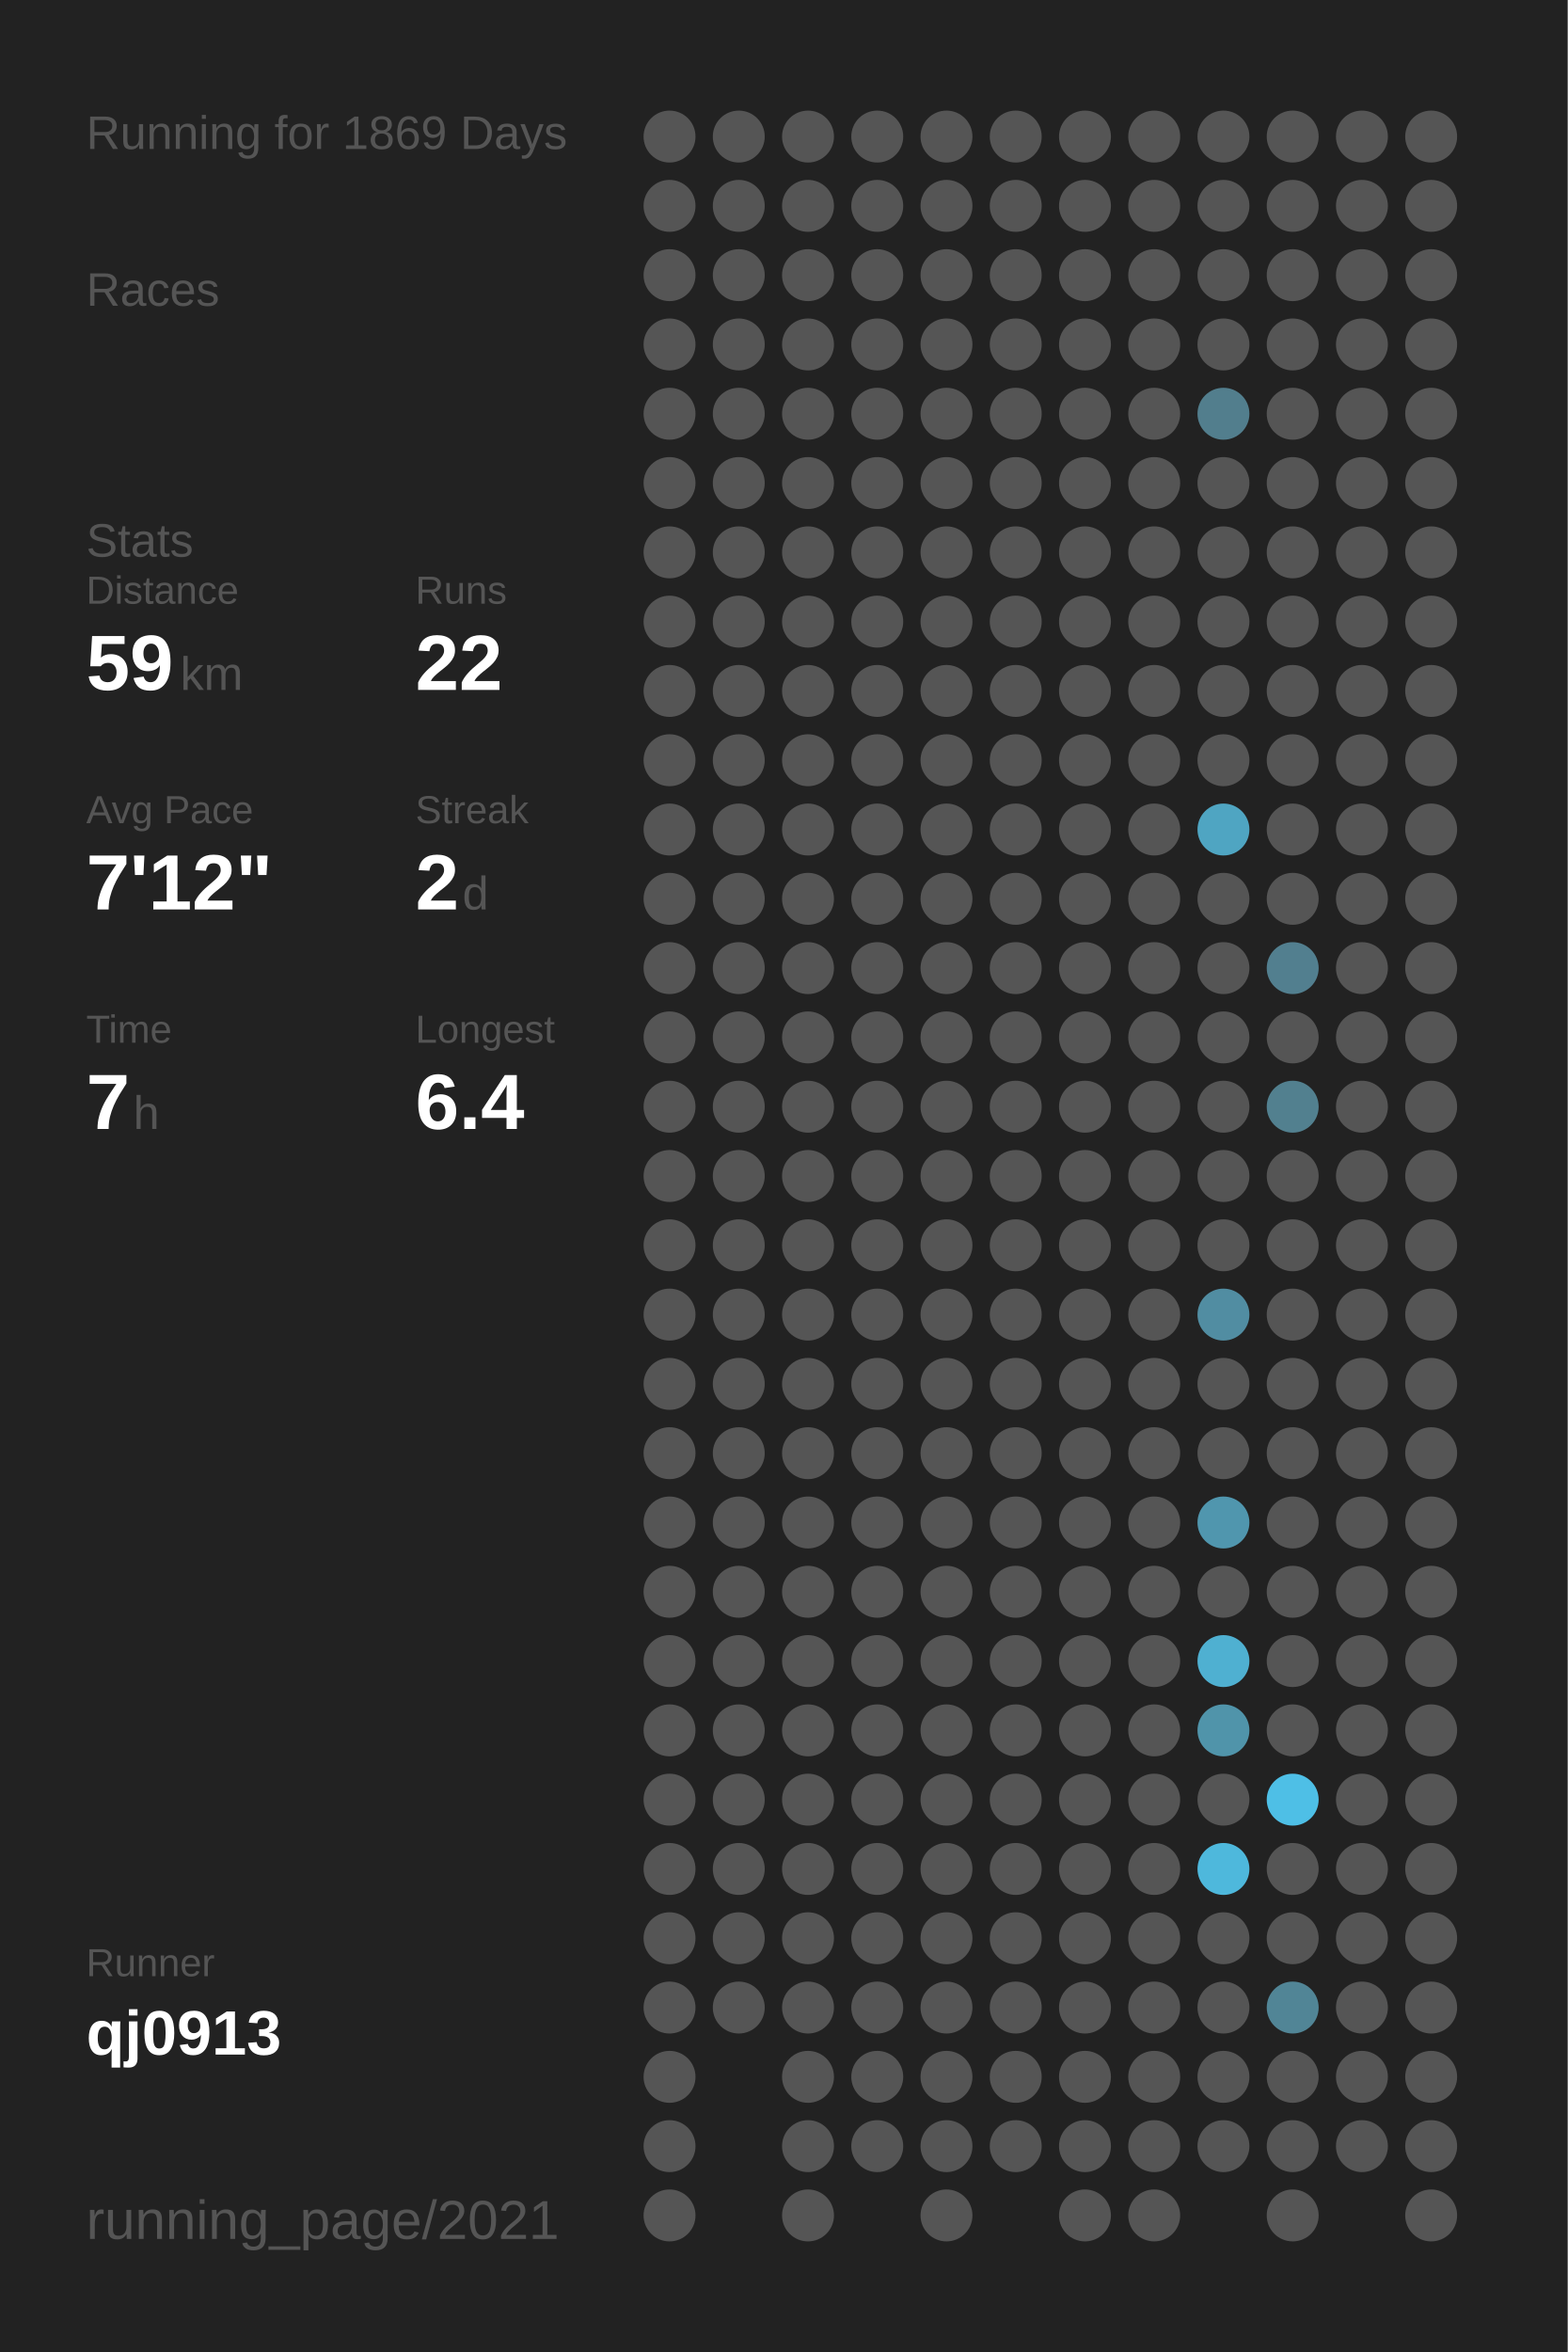
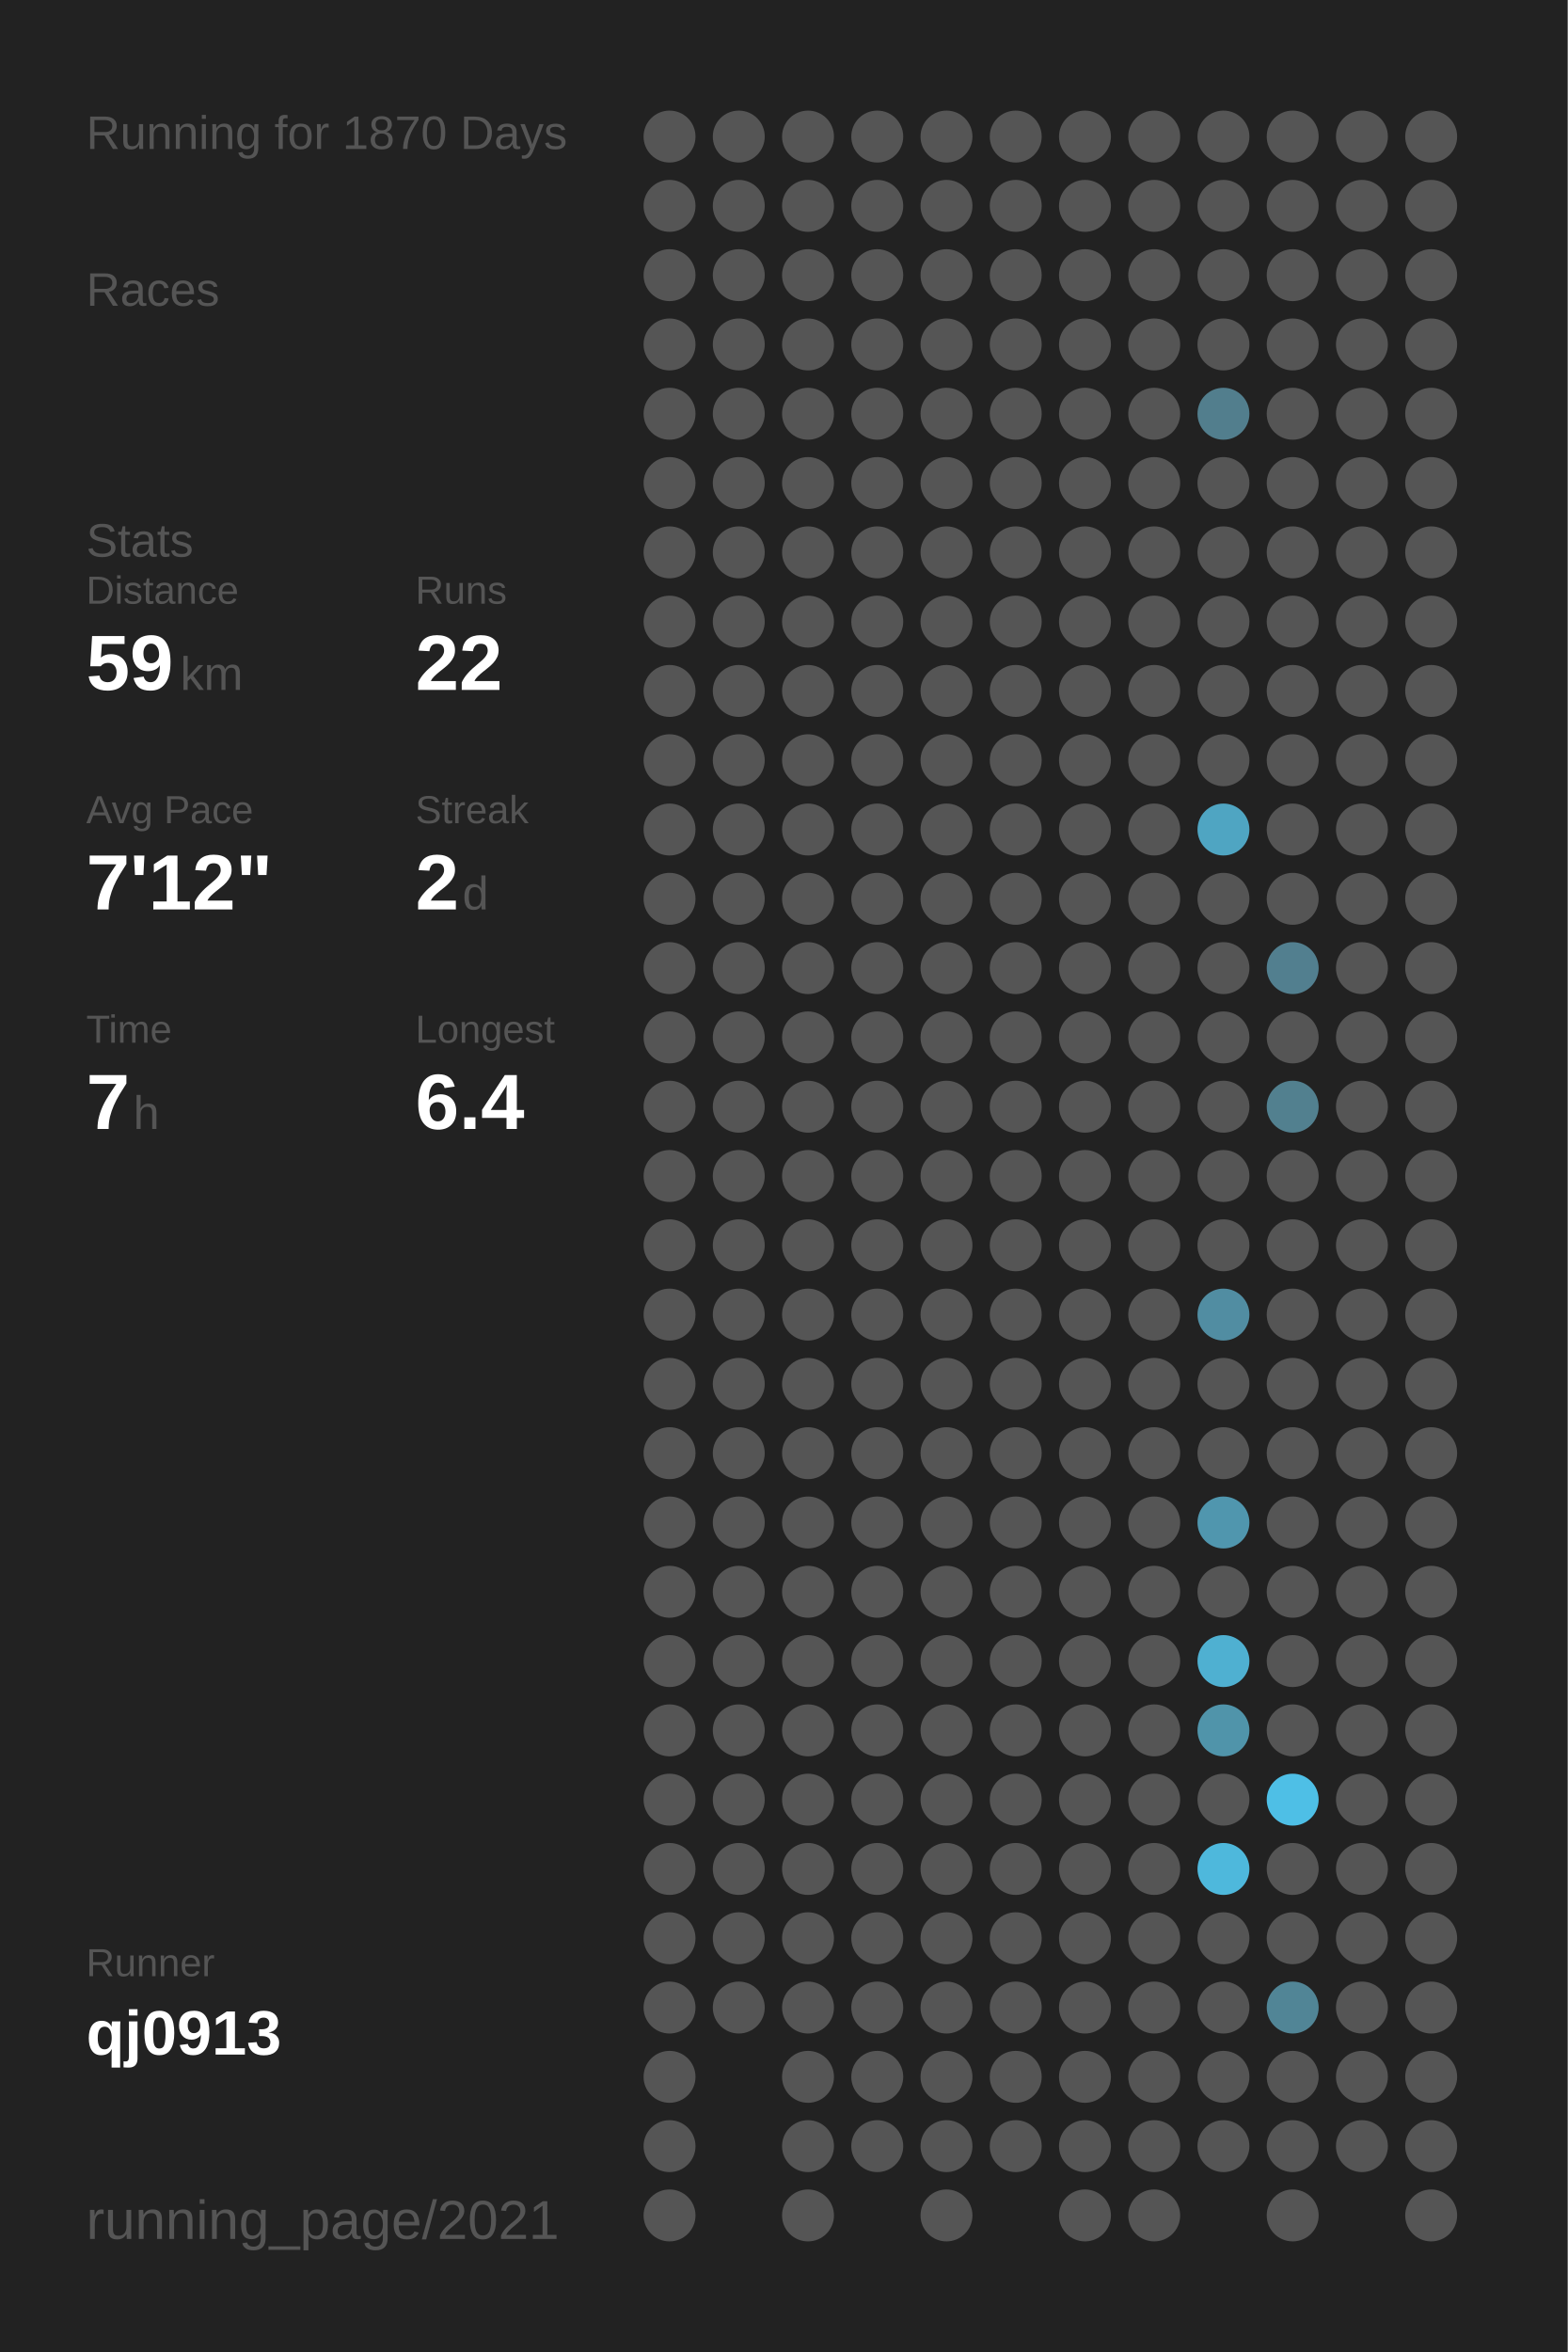
<svg xmlns="http://www.w3.org/2000/svg" baseProfile="full" height="300mm" version="1.1" viewBox="0,0,200,300" width="200mm">
  <defs />
  <rect fill="#222222" height="300" width="200" x="0" y="0" />
-   <text fill="#555555" style="font-size:6px; font-family:Arial;" x="11" y="19">Running for 1869 Days</text>
+   <text fill="#555555" style="font-size:6px; font-family:Arial;" x="11" y="19">Running for 1870 Days</text>
  <text fill="#555555" style="font-size:6px; font-family:Arial;" x="11" y="39">Races</text>
  <text fill="#555555" style="font-size:6px; font-family:Arial;" x="11" y="71">Stats</text>
  <text fill="#555555" style="font-size:5px; font-family:Arial;" x="11" y="77">Distance</text>
  <text fill="#FFFFFF" style="font-size:10px; font-family:Arial; font-weight:bold;" x="11" y="88">59</text>
  <text fill="#555555" style="font-size:6px; font-family:Arial;" x="23" y="88">km</text>
  <text fill="#555555" style="font-size:5px; font-family:Arial;" x="53" y="77">Runs</text>
  <text fill="#FFFFFF" style="font-size:10px; font-family:Arial; font-weight:bold;" x="53" y="88">22</text>
  <text fill="#555555" style="font-size:5px; font-family:Arial;" x="11" y="105">Avg Pace</text>
  <text fill="#FFFFFF" style="font-size:10px; font-family:Arial; font-weight:bold;" x="11" y="116">7'12"</text>
  <text fill="#555555" style="font-size:5px; font-family:Arial;" x="53" y="105">Streak</text>
  <text fill="#FFFFFF" style="font-size:10px; font-family:Arial; font-weight:bold;" x="53" y="116">2</text>
  <text fill="#555555" style="font-size:6px; font-family:Arial;" x="59" y="116">d</text>
  <text fill="#555555" style="font-size:5px; font-family:Arial;" x="11" y="133">Time</text>
  <text fill="#FFFFFF" style="font-size:10px; font-family:Arial; font-weight:bold;" x="11" y="144">7</text>
  <text fill="#555555" style="font-size:6px; font-family:Arial;" x="17" y="144">h</text>
  <text fill="#555555" style="font-size:5px; font-family:Arial;" x="53" y="133">Longest</text>
  <text fill="#FFFFFF" style="font-size:10px; font-family:Arial; font-weight:bold;" x="53" y="144">6.4</text>
  <text fill="#555555" style="font-size:5px; font-family:Arial;" x="11" y="252.065">Runner</text>
  <text fill="#FFFFFF" style="font-size:8px; font-family:Arial; font-weight:bold;" x="11" y="262.065">qj0913</text>
  <text fill="#555555" style="font-size:7px; font-family:Arial;" x="11" y="285.581">running_page/2021</text>
  <circle cx="85.417" cy="17.419" fill="#555555" r="3.312" />
  <circle cx="85.417" cy="26.258" fill="#555555" r="3.312" />
  <circle cx="85.417" cy="35.097" fill="#555555" r="3.312" />
  <circle cx="85.417" cy="43.935" fill="#555555" r="3.312" />
  <circle cx="85.417" cy="52.774" fill="#555555" r="3.312" />
  <circle cx="85.417" cy="61.613" fill="#555555" r="3.312" />
  <circle cx="85.417" cy="70.452" fill="#555555" r="3.312" />
  <circle cx="85.417" cy="79.29" fill="#555555" r="3.312" />
  <circle cx="85.417" cy="88.129" fill="#555555" r="3.312" />
  <circle cx="85.417" cy="96.968" fill="#555555" r="3.312" />
  <circle cx="85.417" cy="105.806" fill="#555555" r="3.312" />
  <circle cx="85.417" cy="114.645" fill="#555555" r="3.312" />
  <circle cx="85.417" cy="123.484" fill="#555555" r="3.312" />
  <circle cx="85.417" cy="132.323" fill="#555555" r="3.312" />
  <circle cx="85.417" cy="141.161" fill="#555555" r="3.312" />
  <circle cx="85.417" cy="150" fill="#555555" r="3.312" />
  <circle cx="85.417" cy="158.839" fill="#555555" r="3.312" />
  <circle cx="85.417" cy="167.677" fill="#555555" r="3.312" />
  <circle cx="85.417" cy="176.516" fill="#555555" r="3.312" />
  <circle cx="85.417" cy="185.355" fill="#555555" r="3.312" />
  <circle cx="85.417" cy="194.194" fill="#555555" r="3.312" />
  <circle cx="85.417" cy="203.032" fill="#555555" r="3.312" />
  <circle cx="85.417" cy="211.871" fill="#555555" r="3.312" />
  <circle cx="85.417" cy="220.71" fill="#555555" r="3.312" />
  <circle cx="85.417" cy="229.548" fill="#555555" r="3.312" />
  <circle cx="85.417" cy="238.387" fill="#555555" r="3.312" />
  <circle cx="85.417" cy="247.226" fill="#555555" r="3.312" />
  <circle cx="85.417" cy="256.065" fill="#555555" r="3.312" />
  <circle cx="85.417" cy="264.903" fill="#555555" r="3.312" />
  <circle cx="85.417" cy="273.742" fill="#555555" r="3.312" />
  <circle cx="85.417" cy="282.581" fill="#555555" r="3.312" />
  <circle cx="94.25" cy="17.419" fill="#555555" r="3.312" />
  <circle cx="94.25" cy="26.258" fill="#555555" r="3.312" />
  <circle cx="94.25" cy="35.097" fill="#555555" r="3.312" />
  <circle cx="94.25" cy="43.935" fill="#555555" r="3.312" />
  <circle cx="94.25" cy="52.774" fill="#555555" r="3.312" />
  <circle cx="94.25" cy="61.613" fill="#555555" r="3.312" />
  <circle cx="94.25" cy="70.452" fill="#555555" r="3.312" />
  <circle cx="94.25" cy="79.29" fill="#555555" r="3.312" />
  <circle cx="94.25" cy="88.129" fill="#555555" r="3.312" />
  <circle cx="94.25" cy="96.968" fill="#555555" r="3.312" />
  <circle cx="94.25" cy="105.806" fill="#555555" r="3.312" />
  <circle cx="94.25" cy="114.645" fill="#555555" r="3.312" />
  <circle cx="94.25" cy="123.484" fill="#555555" r="3.312" />
  <circle cx="94.25" cy="132.323" fill="#555555" r="3.312" />
  <circle cx="94.25" cy="141.161" fill="#555555" r="3.312" />
  <circle cx="94.25" cy="150" fill="#555555" r="3.312" />
  <circle cx="94.25" cy="158.839" fill="#555555" r="3.312" />
  <circle cx="94.25" cy="167.677" fill="#555555" r="3.312" />
  <circle cx="94.25" cy="176.516" fill="#555555" r="3.312" />
  <circle cx="94.25" cy="185.355" fill="#555555" r="3.312" />
  <circle cx="94.25" cy="194.194" fill="#555555" r="3.312" />
  <circle cx="94.25" cy="203.032" fill="#555555" r="3.312" />
  <circle cx="94.25" cy="211.871" fill="#555555" r="3.312" />
  <circle cx="94.25" cy="220.71" fill="#555555" r="3.312" />
  <circle cx="94.25" cy="229.548" fill="#555555" r="3.312" />
  <circle cx="94.25" cy="238.387" fill="#555555" r="3.312" />
  <circle cx="94.25" cy="247.226" fill="#555555" r="3.312" />
  <circle cx="94.25" cy="256.065" fill="#555555" r="3.312" />
  <circle cx="103.083" cy="17.419" fill="#555555" r="3.312" />
  <circle cx="103.083" cy="26.258" fill="#555555" r="3.312" />
  <circle cx="103.083" cy="35.097" fill="#555555" r="3.312" />
  <circle cx="103.083" cy="43.935" fill="#555555" r="3.312" />
  <circle cx="103.083" cy="52.774" fill="#555555" r="3.312" />
  <circle cx="103.083" cy="61.613" fill="#555555" r="3.312" />
  <circle cx="103.083" cy="70.452" fill="#555555" r="3.312" />
  <circle cx="103.083" cy="79.29" fill="#555555" r="3.312" />
  <circle cx="103.083" cy="88.129" fill="#555555" r="3.312" />
  <circle cx="103.083" cy="96.968" fill="#555555" r="3.312" />
  <circle cx="103.083" cy="105.806" fill="#555555" r="3.312" />
  <circle cx="103.083" cy="114.645" fill="#555555" r="3.312" />
  <circle cx="103.083" cy="123.484" fill="#555555" r="3.312" />
  <circle cx="103.083" cy="132.323" fill="#555555" r="3.312" />
  <circle cx="103.083" cy="141.161" fill="#555555" r="3.312" />
  <circle cx="103.083" cy="150" fill="#555555" r="3.312" />
  <circle cx="103.083" cy="158.839" fill="#555555" r="3.312" />
  <circle cx="103.083" cy="167.677" fill="#555555" r="3.312" />
  <circle cx="103.083" cy="176.516" fill="#555555" r="3.312" />
  <circle cx="103.083" cy="185.355" fill="#555555" r="3.312" />
  <circle cx="103.083" cy="194.194" fill="#555555" r="3.312" />
  <circle cx="103.083" cy="203.032" fill="#555555" r="3.312" />
  <circle cx="103.083" cy="211.871" fill="#555555" r="3.312" />
  <circle cx="103.083" cy="220.71" fill="#555555" r="3.312" />
  <circle cx="103.083" cy="229.548" fill="#555555" r="3.312" />
  <circle cx="103.083" cy="238.387" fill="#555555" r="3.312" />
  <circle cx="103.083" cy="247.226" fill="#555555" r="3.312" />
  <circle cx="103.083" cy="256.065" fill="#555555" r="3.312" />
  <circle cx="103.083" cy="264.903" fill="#555555" r="3.312" />
  <circle cx="103.083" cy="273.742" fill="#555555" r="3.312" />
  <circle cx="103.083" cy="282.581" fill="#555555" r="3.312" />
  <circle cx="111.917" cy="17.419" fill="#555555" r="3.312" />
  <circle cx="111.917" cy="26.258" fill="#555555" r="3.312" />
  <circle cx="111.917" cy="35.097" fill="#555555" r="3.312" />
  <circle cx="111.917" cy="43.935" fill="#555555" r="3.312" />
  <circle cx="111.917" cy="52.774" fill="#555555" r="3.312" />
  <circle cx="111.917" cy="61.613" fill="#555555" r="3.312" />
  <circle cx="111.917" cy="70.452" fill="#555555" r="3.312" />
  <circle cx="111.917" cy="79.29" fill="#555555" r="3.312" />
  <circle cx="111.917" cy="88.129" fill="#555555" r="3.312" />
  <circle cx="111.917" cy="96.968" fill="#555555" r="3.312" />
  <circle cx="111.917" cy="105.806" fill="#555555" r="3.312" />
  <circle cx="111.917" cy="114.645" fill="#555555" r="3.312" />
  <circle cx="111.917" cy="123.484" fill="#555555" r="3.312" />
  <circle cx="111.917" cy="132.323" fill="#555555" r="3.312" />
  <circle cx="111.917" cy="141.161" fill="#555555" r="3.312" />
  <circle cx="111.917" cy="150" fill="#555555" r="3.312" />
  <circle cx="111.917" cy="158.839" fill="#555555" r="3.312" />
  <circle cx="111.917" cy="167.677" fill="#555555" r="3.312" />
  <circle cx="111.917" cy="176.516" fill="#555555" r="3.312" />
  <circle cx="111.917" cy="185.355" fill="#555555" r="3.312" />
  <circle cx="111.917" cy="194.194" fill="#555555" r="3.312" />
  <circle cx="111.917" cy="203.032" fill="#555555" r="3.312" />
  <circle cx="111.917" cy="211.871" fill="#555555" r="3.312" />
  <circle cx="111.917" cy="220.71" fill="#555555" r="3.312" />
  <circle cx="111.917" cy="229.548" fill="#555555" r="3.312" />
  <circle cx="111.917" cy="238.387" fill="#555555" r="3.312" />
  <circle cx="111.917" cy="247.226" fill="#555555" r="3.312" />
  <circle cx="111.917" cy="256.065" fill="#555555" r="3.312" />
  <circle cx="111.917" cy="264.903" fill="#555555" r="3.312" />
  <circle cx="111.917" cy="273.742" fill="#555555" r="3.312" />
  <circle cx="120.75" cy="17.419" fill="#555555" r="3.312" />
  <circle cx="120.75" cy="26.258" fill="#555555" r="3.312" />
  <circle cx="120.75" cy="35.097" fill="#555555" r="3.312" />
  <circle cx="120.75" cy="43.935" fill="#555555" r="3.312" />
  <circle cx="120.75" cy="52.774" fill="#555555" r="3.312" />
  <circle cx="120.75" cy="61.613" fill="#555555" r="3.312" />
  <circle cx="120.75" cy="70.452" fill="#555555" r="3.312" />
  <circle cx="120.75" cy="79.29" fill="#555555" r="3.312" />
  <circle cx="120.75" cy="88.129" fill="#555555" r="3.312" />
  <circle cx="120.75" cy="96.968" fill="#555555" r="3.312" />
  <circle cx="120.75" cy="105.806" fill="#555555" r="3.312" />
  <circle cx="120.75" cy="114.645" fill="#555555" r="3.312" />
  <circle cx="120.75" cy="123.484" fill="#555555" r="3.312" />
  <circle cx="120.75" cy="132.323" fill="#555555" r="3.312" />
  <circle cx="120.75" cy="141.161" fill="#555555" r="3.312" />
  <circle cx="120.75" cy="150" fill="#555555" r="3.312" />
  <circle cx="120.75" cy="158.839" fill="#555555" r="3.312" />
  <circle cx="120.75" cy="167.677" fill="#555555" r="3.312" />
  <circle cx="120.75" cy="176.516" fill="#555555" r="3.312" />
  <circle cx="120.75" cy="185.355" fill="#555555" r="3.312" />
  <circle cx="120.75" cy="194.194" fill="#555555" r="3.312" />
  <circle cx="120.75" cy="203.032" fill="#555555" r="3.312" />
  <circle cx="120.75" cy="211.871" fill="#555555" r="3.312" />
  <circle cx="120.75" cy="220.71" fill="#555555" r="3.312" />
  <circle cx="120.75" cy="229.548" fill="#555555" r="3.312" />
  <circle cx="120.75" cy="238.387" fill="#555555" r="3.312" />
  <circle cx="120.75" cy="247.226" fill="#555555" r="3.312" />
  <circle cx="120.75" cy="256.065" fill="#555555" r="3.312" />
  <circle cx="120.75" cy="264.903" fill="#555555" r="3.312" />
  <circle cx="120.75" cy="273.742" fill="#555555" r="3.312" />
  <circle cx="120.75" cy="282.581" fill="#555555" r="3.312" />
  <circle cx="129.583" cy="17.419" fill="#555555" r="3.312" />
  <circle cx="129.583" cy="26.258" fill="#555555" r="3.312" />
  <circle cx="129.583" cy="35.097" fill="#555555" r="3.312" />
  <circle cx="129.583" cy="43.935" fill="#555555" r="3.312" />
  <circle cx="129.583" cy="52.774" fill="#555555" r="3.312" />
  <circle cx="129.583" cy="61.613" fill="#555555" r="3.312" />
  <circle cx="129.583" cy="70.452" fill="#555555" r="3.312" />
  <circle cx="129.583" cy="79.29" fill="#555555" r="3.312" />
  <circle cx="129.583" cy="88.129" fill="#555555" r="3.312" />
  <circle cx="129.583" cy="96.968" fill="#555555" r="3.312" />
  <circle cx="129.583" cy="105.806" fill="#555555" r="3.312" />
  <circle cx="129.583" cy="114.645" fill="#555555" r="3.312" />
  <circle cx="129.583" cy="123.484" fill="#555555" r="3.312" />
  <circle cx="129.583" cy="132.323" fill="#555555" r="3.312" />
  <circle cx="129.583" cy="141.161" fill="#555555" r="3.312" />
  <circle cx="129.583" cy="150" fill="#555555" r="3.312" />
  <circle cx="129.583" cy="158.839" fill="#555555" r="3.312" />
  <circle cx="129.583" cy="167.677" fill="#555555" r="3.312" />
  <circle cx="129.583" cy="176.516" fill="#555555" r="3.312" />
  <circle cx="129.583" cy="185.355" fill="#555555" r="3.312" />
  <circle cx="129.583" cy="194.194" fill="#555555" r="3.312" />
  <circle cx="129.583" cy="203.032" fill="#555555" r="3.312" />
  <circle cx="129.583" cy="211.871" fill="#555555" r="3.312" />
  <circle cx="129.583" cy="220.71" fill="#555555" r="3.312" />
  <circle cx="129.583" cy="229.548" fill="#555555" r="3.312" />
  <circle cx="129.583" cy="238.387" fill="#555555" r="3.312" />
  <circle cx="129.583" cy="247.226" fill="#555555" r="3.312" />
  <circle cx="129.583" cy="256.065" fill="#555555" r="3.312" />
  <circle cx="129.583" cy="264.903" fill="#555555" r="3.312" />
  <circle cx="129.583" cy="273.742" fill="#555555" r="3.312" />
  <circle cx="138.417" cy="17.419" fill="#555555" r="3.312" />
  <circle cx="138.417" cy="26.258" fill="#555555" r="3.312" />
  <circle cx="138.417" cy="35.097" fill="#555555" r="3.312" />
  <circle cx="138.417" cy="43.935" fill="#555555" r="3.312" />
  <circle cx="138.417" cy="52.774" fill="#555555" r="3.312" />
  <circle cx="138.417" cy="61.613" fill="#555555" r="3.312" />
  <circle cx="138.417" cy="70.452" fill="#555555" r="3.312" />
  <circle cx="138.417" cy="79.29" fill="#555555" r="3.312" />
  <circle cx="138.417" cy="88.129" fill="#555555" r="3.312" />
  <circle cx="138.417" cy="96.968" fill="#555555" r="3.312" />
  <circle cx="138.417" cy="105.806" fill="#555555" r="3.312" />
  <circle cx="138.417" cy="114.645" fill="#555555" r="3.312" />
  <circle cx="138.417" cy="123.484" fill="#555555" r="3.312" />
  <circle cx="138.417" cy="132.323" fill="#555555" r="3.312" />
  <circle cx="138.417" cy="141.161" fill="#555555" r="3.312" />
  <circle cx="138.417" cy="150" fill="#555555" r="3.312" />
  <circle cx="138.417" cy="158.839" fill="#555555" r="3.312" />
  <circle cx="138.417" cy="167.677" fill="#555555" r="3.312" />
  <circle cx="138.417" cy="176.516" fill="#555555" r="3.312" />
  <circle cx="138.417" cy="185.355" fill="#555555" r="3.312" />
  <circle cx="138.417" cy="194.194" fill="#555555" r="3.312" />
  <circle cx="138.417" cy="203.032" fill="#555555" r="3.312" />
  <circle cx="138.417" cy="211.871" fill="#555555" r="3.312" />
  <circle cx="138.417" cy="220.71" fill="#555555" r="3.312" />
  <circle cx="138.417" cy="229.548" fill="#555555" r="3.312" />
  <circle cx="138.417" cy="238.387" fill="#555555" r="3.312" />
  <circle cx="138.417" cy="247.226" fill="#555555" r="3.312" />
  <circle cx="138.417" cy="256.065" fill="#555555" r="3.312" />
  <circle cx="138.417" cy="264.903" fill="#555555" r="3.312" />
  <circle cx="138.417" cy="273.742" fill="#555555" r="3.312" />
  <circle cx="138.417" cy="282.581" fill="#555555" r="3.312" />
  <circle cx="147.25" cy="17.419" fill="#555555" r="3.312" />
  <circle cx="147.25" cy="26.258" fill="#555555" r="3.312" />
  <circle cx="147.25" cy="35.097" fill="#555555" r="3.312" />
  <circle cx="147.25" cy="43.935" fill="#555555" r="3.312" />
  <circle cx="147.25" cy="52.774" fill="#555555" r="3.312" />
  <circle cx="147.25" cy="61.613" fill="#555555" r="3.312" />
  <circle cx="147.25" cy="70.452" fill="#555555" r="3.312" />
  <circle cx="147.25" cy="79.29" fill="#555555" r="3.312" />
  <circle cx="147.25" cy="88.129" fill="#555555" r="3.312" />
  <circle cx="147.25" cy="96.968" fill="#555555" r="3.312" />
  <circle cx="147.25" cy="105.806" fill="#555555" r="3.312" />
  <circle cx="147.25" cy="114.645" fill="#555555" r="3.312" />
  <circle cx="147.25" cy="123.484" fill="#555555" r="3.312" />
  <circle cx="147.25" cy="132.323" fill="#555555" r="3.312" />
  <circle cx="147.25" cy="141.161" fill="#555555" r="3.312" />
  <circle cx="147.25" cy="150" fill="#555555" r="3.312" />
  <circle cx="147.25" cy="158.839" fill="#555555" r="3.312" />
  <circle cx="147.25" cy="167.677" fill="#555555" r="3.312" />
  <circle cx="147.25" cy="176.516" fill="#555555" r="3.312" />
  <circle cx="147.25" cy="185.355" fill="#555555" r="3.312" />
  <circle cx="147.25" cy="194.194" fill="#555555" r="3.312" />
  <circle cx="147.25" cy="203.032" fill="#555555" r="3.312" />
  <circle cx="147.25" cy="211.871" fill="#555555" r="3.312" />
  <circle cx="147.25" cy="220.71" fill="#555555" r="3.312" />
  <circle cx="147.25" cy="229.548" fill="#555555" r="3.312" />
  <circle cx="147.25" cy="238.387" fill="#555555" r="3.312" />
  <circle cx="147.25" cy="247.226" fill="#555555" r="3.312" />
  <circle cx="147.25" cy="256.065" fill="#555555" r="3.312" />
  <circle cx="147.25" cy="264.903" fill="#555555" r="3.312" />
  <circle cx="147.25" cy="273.742" fill="#555555" r="3.312" />
  <circle cx="147.25" cy="282.581" fill="#555555" r="3.312" />
  <circle cx="156.083" cy="17.419" fill="#555555" r="3.312" />
  <circle cx="156.083" cy="26.258" fill="#555555" r="3.312" />
  <circle cx="156.083" cy="35.097" fill="#555555" r="3.312" />
  <circle cx="156.083" cy="43.935" fill="#555555" r="3.312" />
  <circle cx="156.083" cy="52.774" fill="#527e8d" r="3.312" />
  <circle cx="156.083" cy="61.613" fill="#555555" r="3.312" />
  <circle cx="156.083" cy="70.452" fill="#555555" r="3.312" />
  <circle cx="156.083" cy="79.29" fill="#555555" r="3.312" />
  <circle cx="156.083" cy="88.129" fill="#555555" r="3.312" />
  <circle cx="156.083" cy="96.968" fill="#555555" r="3.312" />
  <circle cx="156.083" cy="105.806" fill="#4fa5c2" r="3.312" />
  <circle cx="156.083" cy="114.645" fill="#555555" r="3.312" />
  <circle cx="156.083" cy="123.484" fill="#555555" r="3.312" />
  <circle cx="156.083" cy="132.323" fill="#555555" r="3.312" />
  <circle cx="156.083" cy="141.161" fill="#555555" r="3.312" />
  <circle cx="156.083" cy="150" fill="#555555" r="3.312" />
  <circle cx="156.083" cy="158.839" fill="#555555" r="3.312" />
  <circle cx="156.083" cy="167.677" fill="#518da2" r="3.312" />
  <circle cx="156.083" cy="176.516" fill="#555555" r="3.312" />
  <circle cx="156.083" cy="185.355" fill="#555555" r="3.312" />
  <circle cx="156.083" cy="194.194" fill="#5096ae" r="3.312" />
  <circle cx="156.083" cy="203.032" fill="#555555" r="3.312" />
  <circle cx="156.083" cy="211.871" fill="#4fb0d1" r="3.312" />
  <circle cx="156.083" cy="220.71" fill="#5094aa" r="3.312" />
  <circle cx="156.083" cy="229.548" fill="#555555" r="3.312" />
  <circle cx="156.083" cy="238.387" fill="#4eb8dc" r="3.312" />
  <circle cx="156.083" cy="247.226" fill="#555555" r="3.312" />
  <circle cx="156.083" cy="256.065" fill="#555555" r="3.312" />
  <circle cx="156.083" cy="264.903" fill="#555555" r="3.312" />
  <circle cx="156.083" cy="273.742" fill="#555555" r="3.312" />
  <circle cx="164.917" cy="17.419" fill="#555555" r="3.312" />
  <circle cx="164.917" cy="26.258" fill="#555555" r="3.312" />
  <circle cx="164.917" cy="35.097" fill="#555555" r="3.312" />
  <circle cx="164.917" cy="43.935" fill="#555555" r="3.312" />
  <circle cx="164.917" cy="52.774" fill="#555555" r="3.312" />
  <circle cx="164.917" cy="61.613" fill="#555555" r="3.312" />
  <circle cx="164.917" cy="70.452" fill="#555555" r="3.312" />
  <circle cx="164.917" cy="79.29" fill="#555555" r="3.312" />
  <circle cx="164.917" cy="88.129" fill="#555555" r="3.312" />
  <circle cx="164.917" cy="96.968" fill="#555555" r="3.312" />
  <circle cx="164.917" cy="105.806" fill="#555555" r="3.312" />
  <circle cx="164.917" cy="114.645" fill="#555555" r="3.312" />
  <circle cx="164.917" cy="123.484" fill="#527f8f" r="3.312" />
  <circle cx="164.917" cy="132.323" fill="#555555" r="3.312" />
  <circle cx="164.917" cy="141.161" fill="#52808f" r="3.312" />
  <circle cx="164.917" cy="150" fill="#555555" r="3.312" />
  <circle cx="164.917" cy="158.839" fill="#555555" r="3.312" />
  <circle cx="164.917" cy="167.677" fill="#555555" r="3.312" />
  <circle cx="164.917" cy="176.516" fill="#555555" r="3.312" />
  <circle cx="164.917" cy="185.355" fill="#555555" r="3.312" />
  <circle cx="164.917" cy="194.194" fill="#555555" r="3.312" />
  <circle cx="164.917" cy="203.032" fill="#555555" r="3.312" />
  <circle cx="164.917" cy="211.871" fill="#555555" r="3.312" />
  <circle cx="164.917" cy="220.71" fill="#555555" r="3.312" />
  <circle cx="164.917" cy="229.548" fill="#4ebfe6" r="3.312" />
  <circle cx="164.917" cy="238.387" fill="#555555" r="3.312" />
  <circle cx="164.917" cy="247.226" fill="#555555" r="3.312" />
  <circle cx="164.917" cy="256.065" fill="#518596" r="3.312" />
  <circle cx="164.917" cy="264.903" fill="#555555" r="3.312" />
  <circle cx="164.917" cy="273.742" fill="#555555" r="3.312" />
  <circle cx="164.917" cy="282.581" fill="#555555" r="3.312" />
  <circle cx="173.75" cy="17.419" fill="#555555" r="3.312" />
  <circle cx="173.75" cy="26.258" fill="#555555" r="3.312" />
  <circle cx="173.75" cy="35.097" fill="#555555" r="3.312" />
  <circle cx="173.75" cy="43.935" fill="#555555" r="3.312" />
  <circle cx="173.75" cy="52.774" fill="#555555" r="3.312" />
  <circle cx="173.75" cy="61.613" fill="#555555" r="3.312" />
  <circle cx="173.75" cy="70.452" fill="#555555" r="3.312" />
  <circle cx="173.75" cy="79.29" fill="#555555" r="3.312" />
  <circle cx="173.75" cy="88.129" fill="#555555" r="3.312" />
  <circle cx="173.75" cy="96.968" fill="#555555" r="3.312" />
  <circle cx="173.75" cy="105.806" fill="#555555" r="3.312" />
  <circle cx="173.75" cy="114.645" fill="#555555" r="3.312" />
  <circle cx="173.75" cy="123.484" fill="#555555" r="3.312" />
  <circle cx="173.75" cy="132.323" fill="#555555" r="3.312" />
  <circle cx="173.75" cy="141.161" fill="#555555" r="3.312" />
  <circle cx="173.75" cy="150" fill="#555555" r="3.312" />
  <circle cx="173.75" cy="158.839" fill="#555555" r="3.312" />
  <circle cx="173.75" cy="167.677" fill="#555555" r="3.312" />
  <circle cx="173.75" cy="176.516" fill="#555555" r="3.312" />
  <circle cx="173.75" cy="185.355" fill="#555555" r="3.312" />
  <circle cx="173.75" cy="194.194" fill="#555555" r="3.312" />
  <circle cx="173.75" cy="203.032" fill="#555555" r="3.312" />
  <circle cx="173.75" cy="211.871" fill="#555555" r="3.312" />
  <circle cx="173.75" cy="220.71" fill="#555555" r="3.312" />
  <circle cx="173.75" cy="229.548" fill="#555555" r="3.312" />
  <circle cx="173.75" cy="238.387" fill="#555555" r="3.312" />
  <circle cx="173.75" cy="247.226" fill="#555555" r="3.312" />
  <circle cx="173.75" cy="256.065" fill="#555555" r="3.312" />
  <circle cx="173.75" cy="264.903" fill="#555555" r="3.312" />
  <circle cx="173.75" cy="273.742" fill="#555555" r="3.312" />
  <circle cx="182.583" cy="17.419" fill="#555555" r="3.312" />
  <circle cx="182.583" cy="26.258" fill="#555555" r="3.312" />
  <circle cx="182.583" cy="35.097" fill="#555555" r="3.312" />
  <circle cx="182.583" cy="43.935" fill="#555555" r="3.312" />
  <circle cx="182.583" cy="52.774" fill="#555555" r="3.312" />
  <circle cx="182.583" cy="61.613" fill="#555555" r="3.312" />
  <circle cx="182.583" cy="70.452" fill="#555555" r="3.312" />
  <circle cx="182.583" cy="79.29" fill="#555555" r="3.312" />
  <circle cx="182.583" cy="88.129" fill="#555555" r="3.312" />
  <circle cx="182.583" cy="96.968" fill="#555555" r="3.312" />
  <circle cx="182.583" cy="105.806" fill="#555555" r="3.312" />
  <circle cx="182.583" cy="114.645" fill="#555555" r="3.312" />
  <circle cx="182.583" cy="123.484" fill="#555555" r="3.312" />
  <circle cx="182.583" cy="132.323" fill="#555555" r="3.312" />
  <circle cx="182.583" cy="141.161" fill="#555555" r="3.312" />
  <circle cx="182.583" cy="150" fill="#555555" r="3.312" />
  <circle cx="182.583" cy="158.839" fill="#555555" r="3.312" />
  <circle cx="182.583" cy="167.677" fill="#555555" r="3.312" />
  <circle cx="182.583" cy="176.516" fill="#555555" r="3.312" />
  <circle cx="182.583" cy="185.355" fill="#555555" r="3.312" />
  <circle cx="182.583" cy="194.194" fill="#555555" r="3.312" />
  <circle cx="182.583" cy="203.032" fill="#555555" r="3.312" />
  <circle cx="182.583" cy="211.871" fill="#555555" r="3.312" />
  <circle cx="182.583" cy="220.71" fill="#555555" r="3.312" />
  <circle cx="182.583" cy="229.548" fill="#555555" r="3.312" />
  <circle cx="182.583" cy="238.387" fill="#555555" r="3.312" />
  <circle cx="182.583" cy="247.226" fill="#555555" r="3.312" />
  <circle cx="182.583" cy="256.065" fill="#555555" r="3.312" />
  <circle cx="182.583" cy="264.903" fill="#555555" r="3.312" />
  <circle cx="182.583" cy="273.742" fill="#555555" r="3.312" />
  <circle cx="182.583" cy="282.581" fill="#555555" r="3.312" />
</svg>
